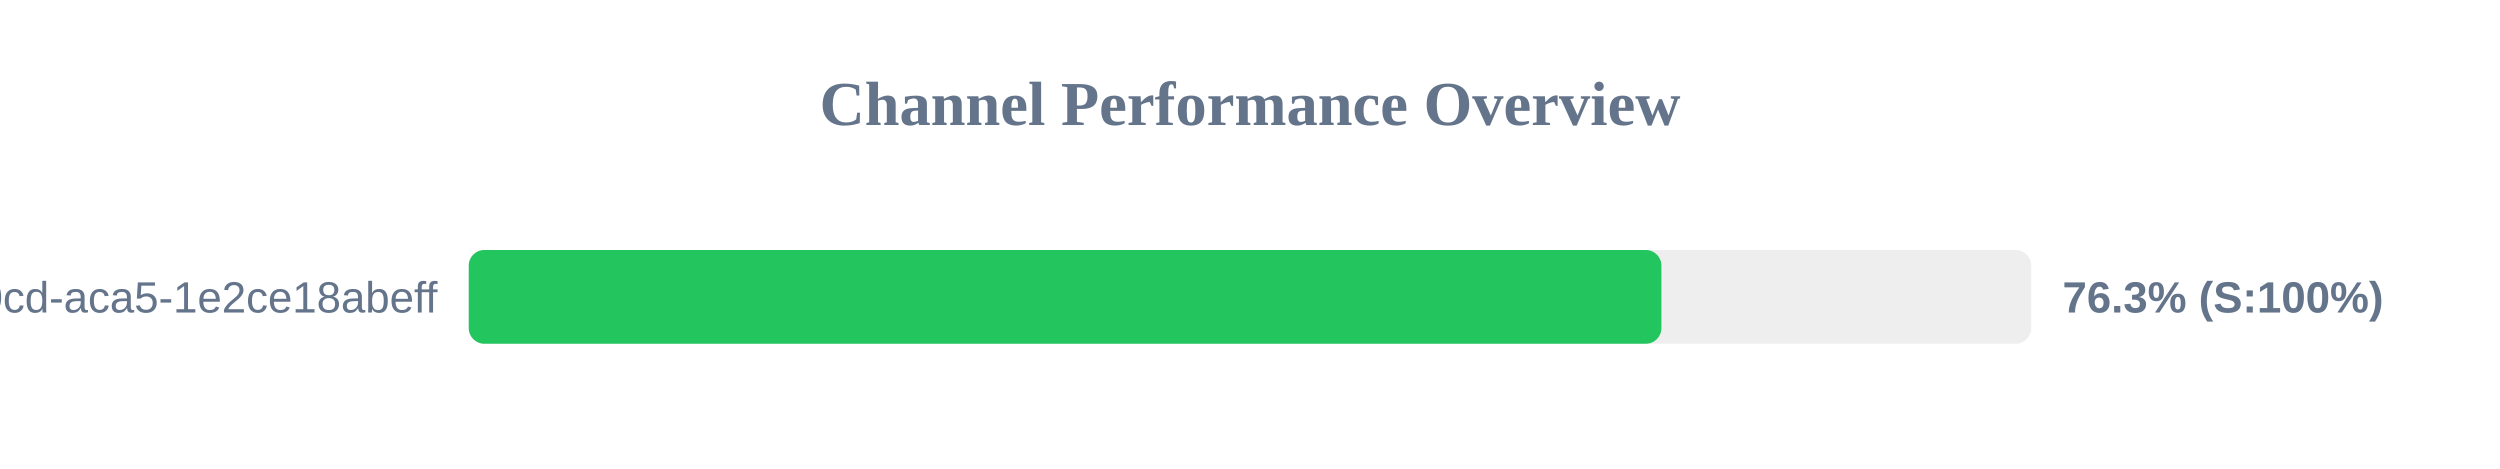
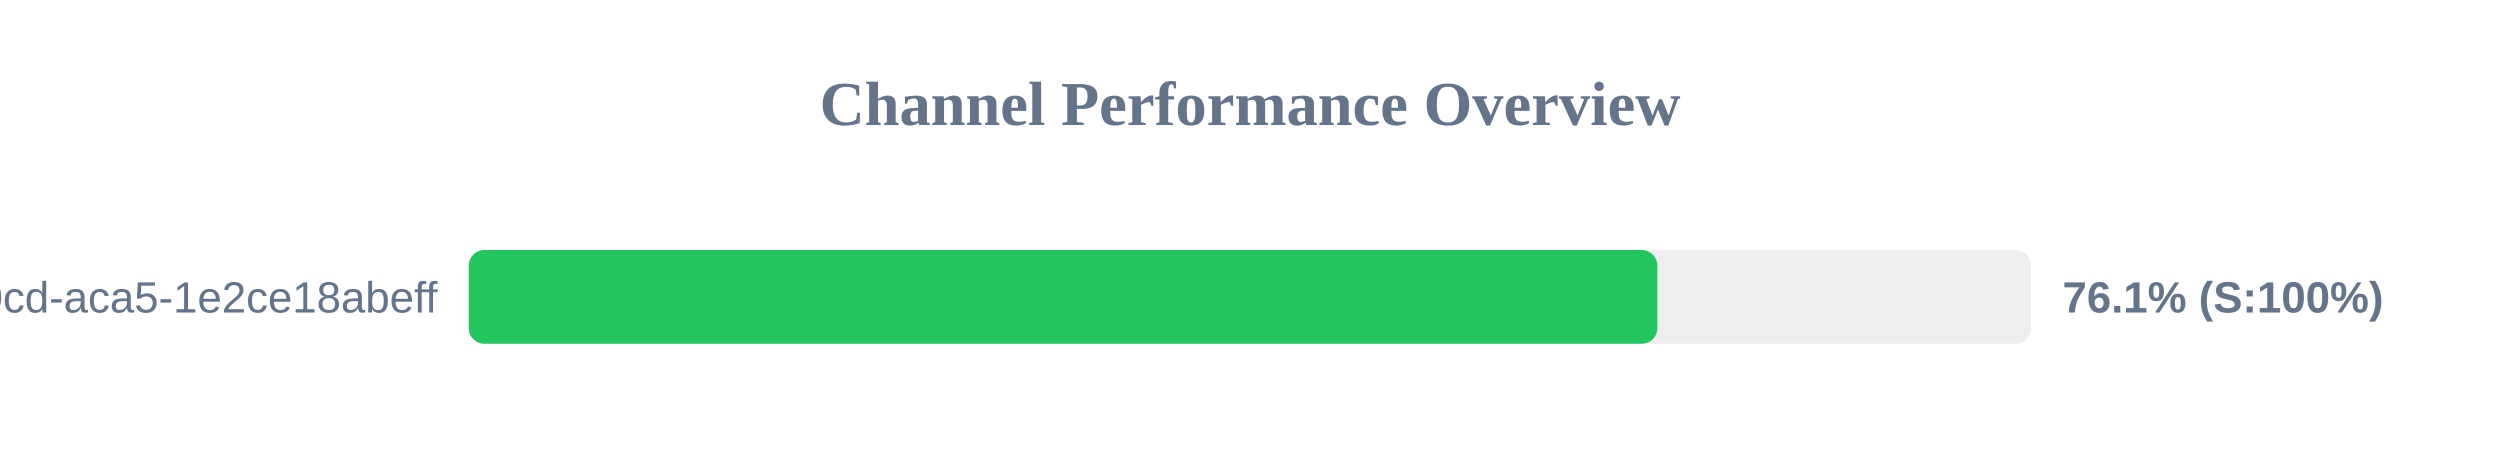
<svg xmlns="http://www.w3.org/2000/svg" width="800" height="150" version="1.1">
  <style>
        .row { font: 14px Arial; fill: #64748b; }
        .score { font: bold 14px Arial; fill: #64748b; }
    </style>
  <text x="400" y="40" text-anchor="middle" font-size="20px" font-weight="bold" fill="#64748b">Channel Performance Overview</text>
  <rect x="150" y="80" width="500" height="30" fill="#eee" rx="5" />
-   <rect x="150" y="80" width="381.65" height="30" fill="#22c55e" rx="5" />
+   <rect x="150" y="80" width="380.35" height="30" fill="#22c55e" rx="5" />
  <text x="140" y="100" text-anchor="end" class="row">?uuid=ebbeef45-0fd8-40cd-aca5-1e2ce18abeff</text>
-   <text x="660" y="100" text-anchor="start" class="score">76.3% (S:100%)</text>
+   <text x="660" y="100" text-anchor="start" class="score">76.1% (S:100%)</text>
</svg>
